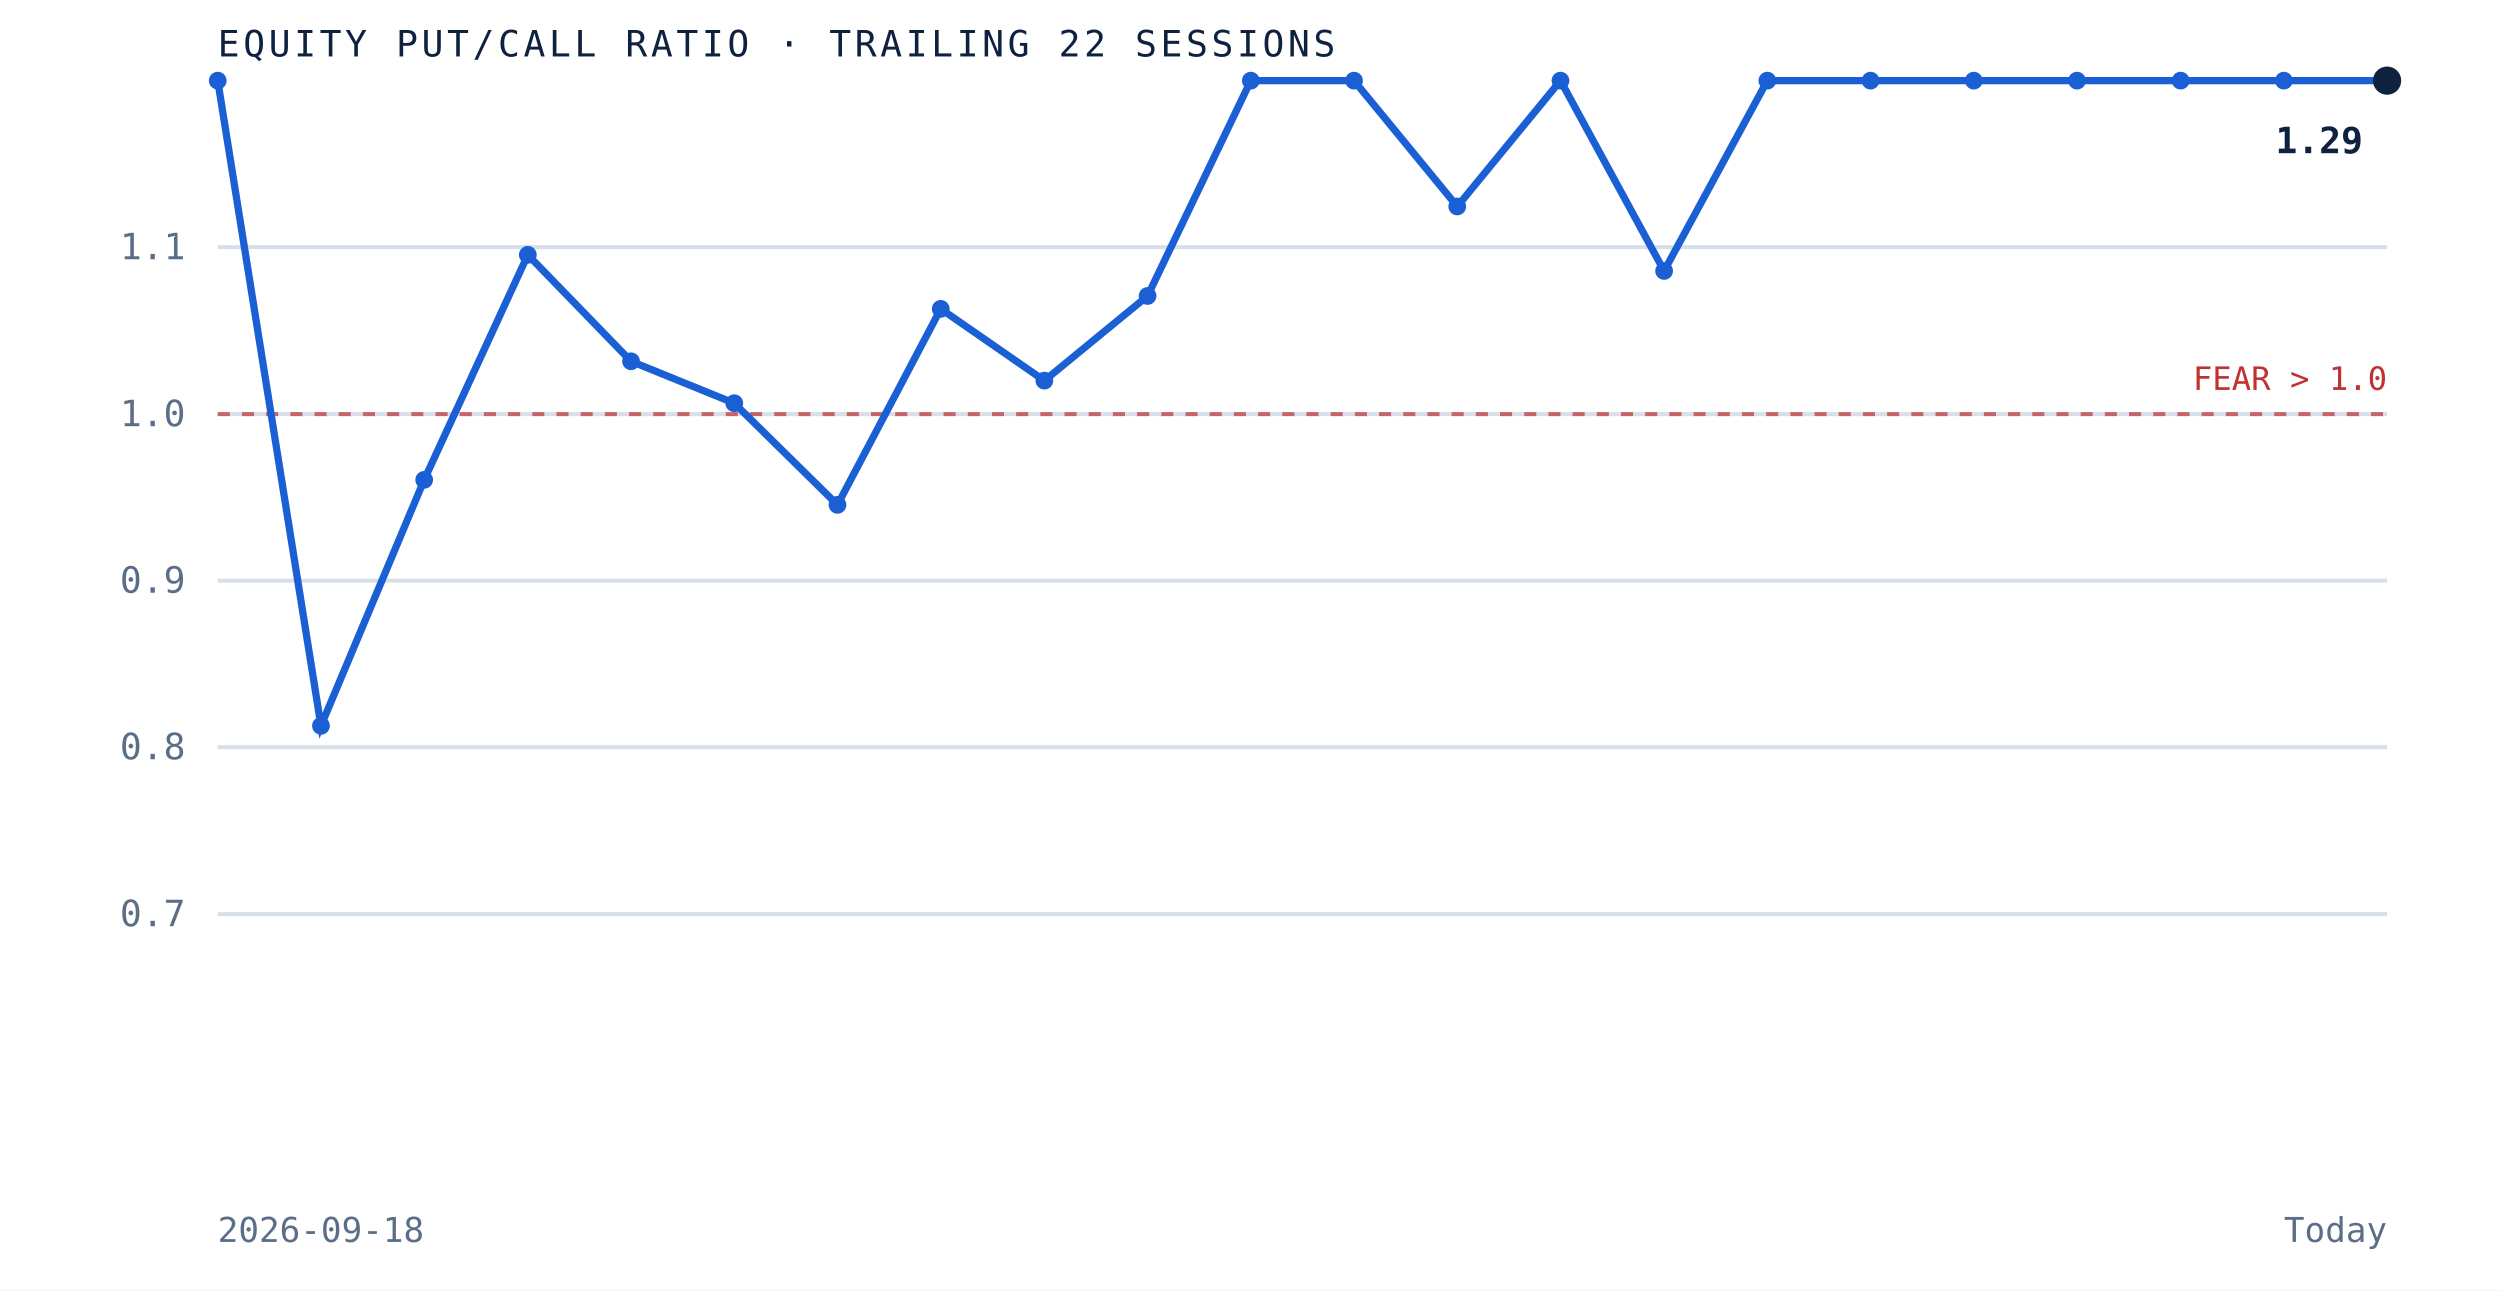
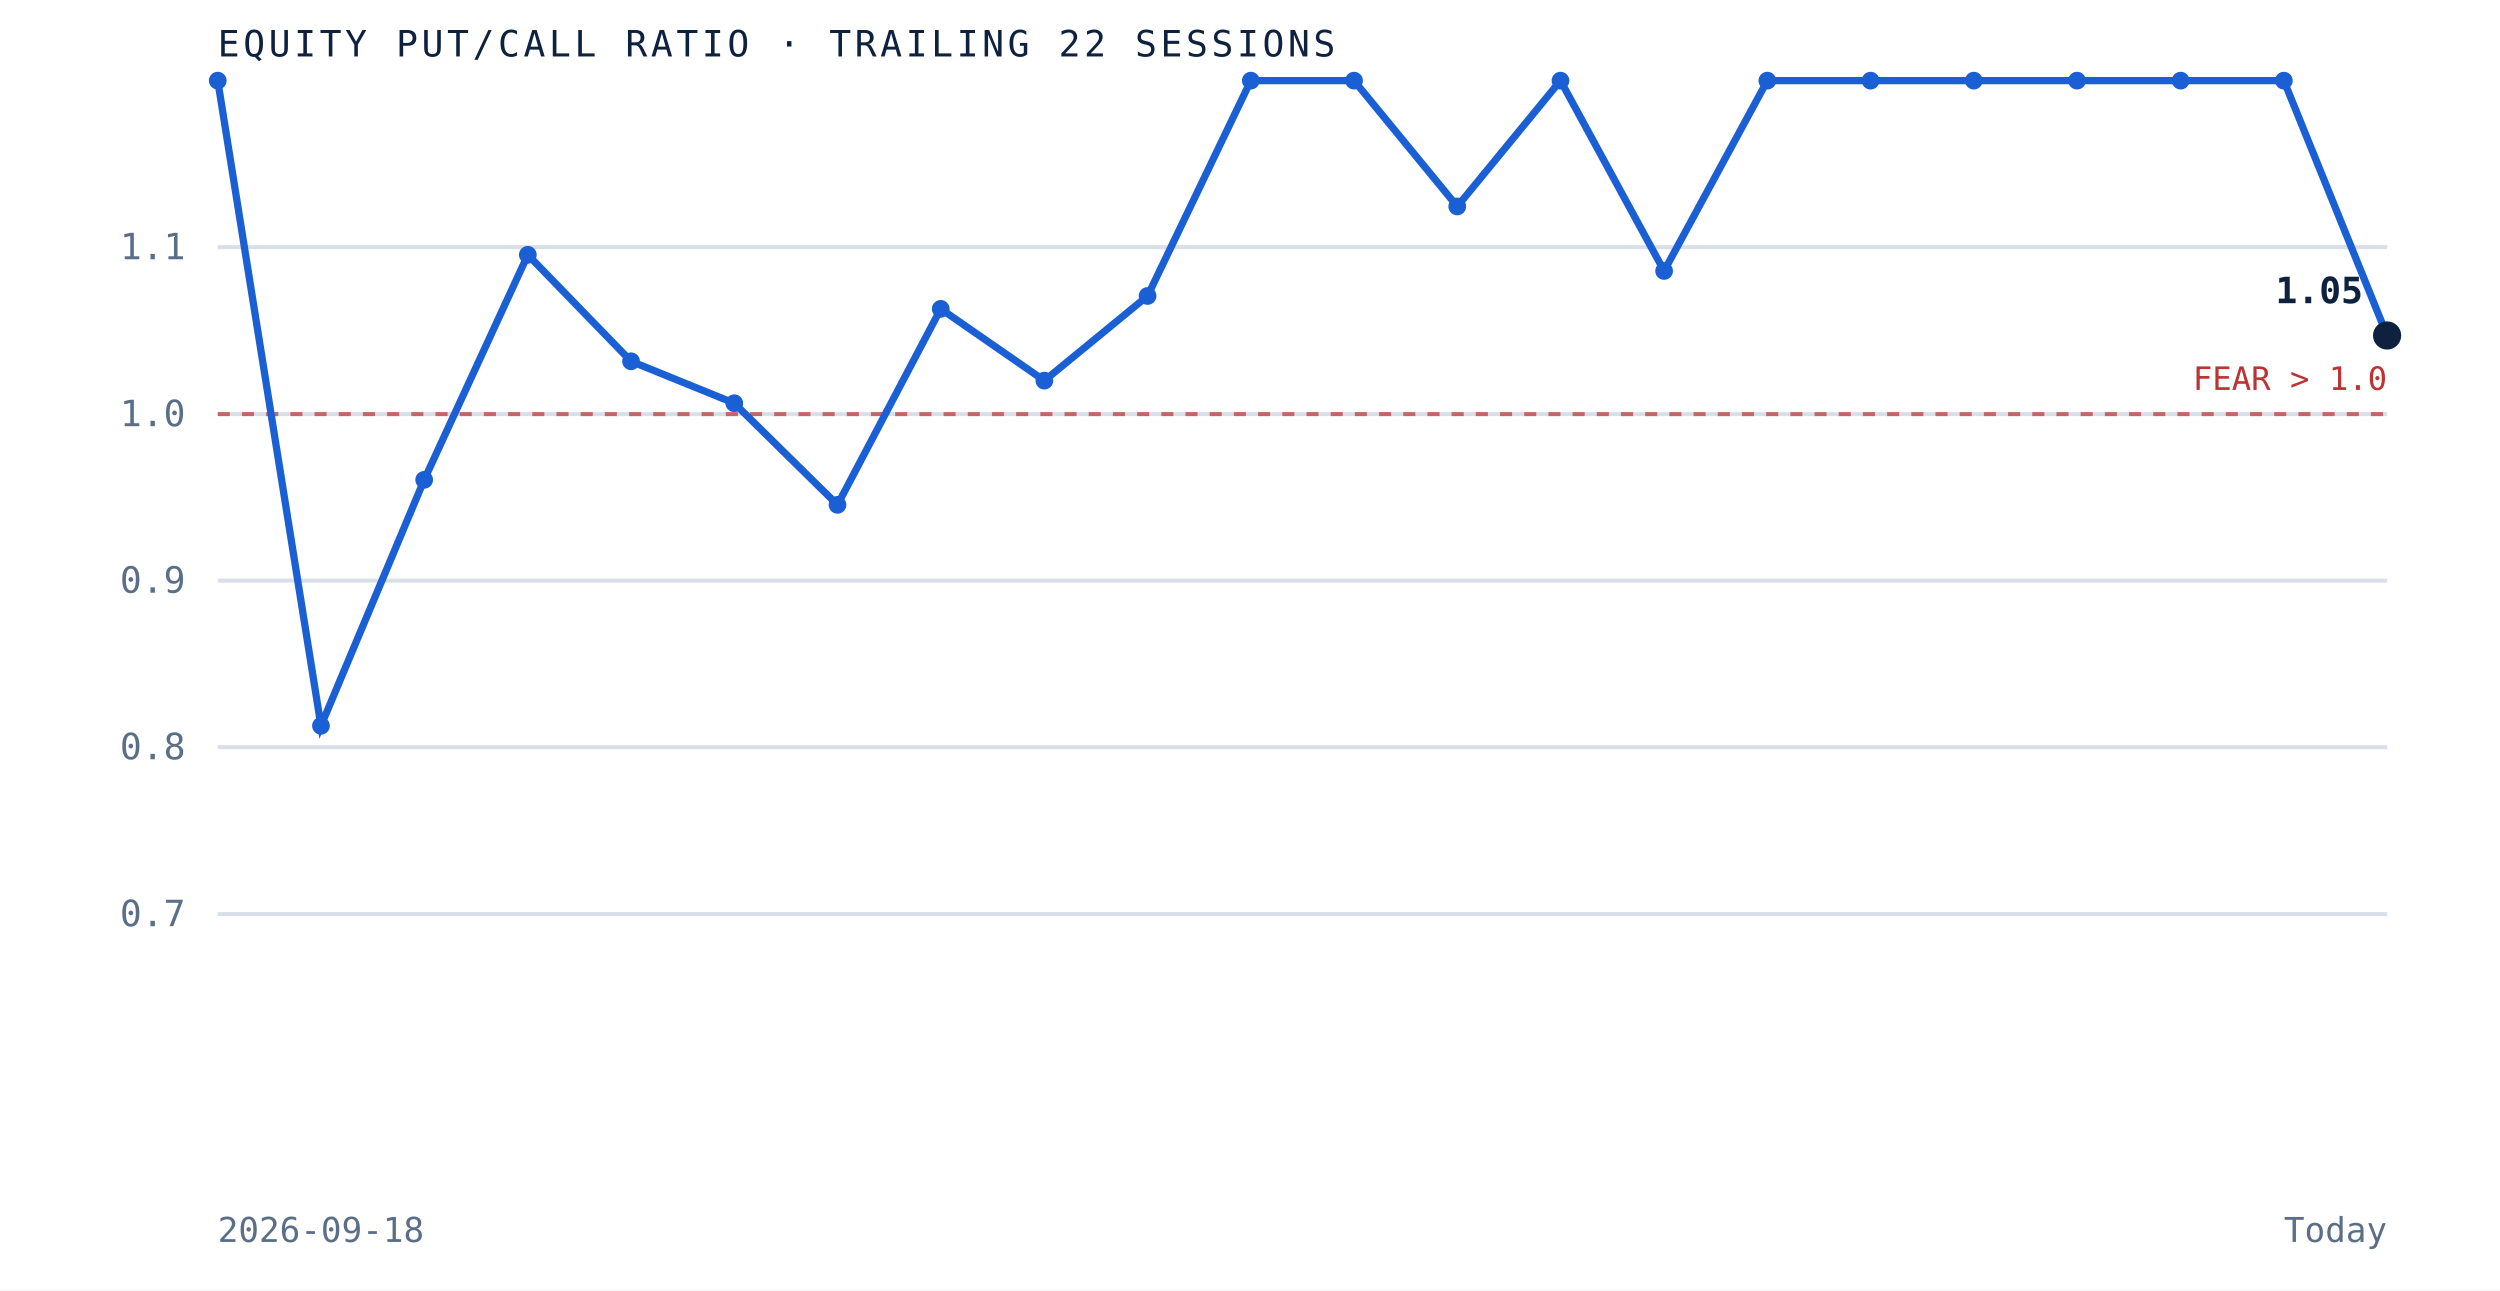
<svg xmlns="http://www.w3.org/2000/svg" viewBox="0 0 620 320" role="img" aria-label="Equity put to call ratio over the trailing 22 sessions" preserveAspectRatio="xMidYMid meet" style="width:100%;height:auto;display:block">
  <rect x="0" y="0" width="620" height="320" fill="white" />
  <line x1="54" y1="226.7" x2="592" y2="226.7" stroke="#d8dfe9" stroke-width="1" />
  <text x="46" y="229.7" text-anchor="end" font-family="'JetBrains Mono', monospace" font-size="9" fill="#5a6f87">0.7</text>
  <line x1="54" y1="185.3" x2="592" y2="185.3" stroke="#d8dfe9" stroke-width="1" />
  <text x="46" y="188.3" text-anchor="end" font-family="'JetBrains Mono', monospace" font-size="9" fill="#5a6f87">0.8</text>
  <line x1="54" y1="144.0" x2="592" y2="144.0" stroke="#d8dfe9" stroke-width="1" />
  <text x="46" y="147.0" text-anchor="end" font-family="'JetBrains Mono', monospace" font-size="9" fill="#5a6f87">0.9</text>
  <line x1="54" y1="102.7" x2="592" y2="102.7" stroke="#d8dfe9" stroke-width="1" />
  <text x="46" y="105.7" text-anchor="end" font-family="'JetBrains Mono', monospace" font-size="9" fill="#5a6f87">1.0</text>
  <line x1="54" y1="61.3" x2="592" y2="61.3" stroke="#d8dfe9" stroke-width="1" />
  <text x="46" y="64.3" text-anchor="end" font-family="'JetBrains Mono', monospace" font-size="9" fill="#5a6f87">1.1</text>
  <line x1="54" y1="102.7" x2="592" y2="102.7" stroke="#bf3232" stroke-width="1" stroke-dasharray="3 3" opacity="0.7" />
  <text x="592" y="96.7" text-anchor="end" font-family="'JetBrains Mono', monospace" font-size="8" fill="#bf3232">FEAR &gt; 1.0</text>
-   <path d="M 54.0 20.0 L 79.6 180.0 L 105.2 119.0 L 130.9 63.2 L 156.5 89.6 L 182.1 100.0 L 207.7 125.2 L 233.3 76.6 L 259.0 94.4 L 284.6 73.4 L 310.2 20.0 L 335.8 20.0 L 361.4 51.2 L 387.0 20.0 L 412.7 67.2 L 438.3 20.0 L 463.9 20.0 L 489.5 20.0 L 515.1 20.0 L 540.8 20.0 L 566.4 20.0 L 592.0 20.0" fill="none" stroke="#1a5fd4" stroke-width="1.8" />
+   <path d="M 54.0 20.0 L 79.6 180.0 L 105.2 119.0 L 130.9 63.2 L 156.5 89.6 L 182.1 100.0 L 207.7 125.2 L 233.3 76.6 L 259.0 94.4 L 284.6 73.4 L 310.2 20.0 L 335.8 20.0 L 361.4 51.2 L 387.0 20.0 L 412.7 67.2 L 438.3 20.0 L 463.9 20.0 L 489.5 20.0 L 515.1 20.0 L 540.8 20.0 L 566.4 20.0 L 592.0 83.2" fill="none" stroke="#1a5fd4" stroke-width="1.8" />
  <circle cx="54.0" cy="20.0" r="2.2" fill="#1a5fd4" />
  <circle cx="79.6" cy="180.0" r="2.2" fill="#1a5fd4" />
  <circle cx="105.2" cy="119.0" r="2.2" fill="#1a5fd4" />
  <circle cx="130.9" cy="63.2" r="2.2" fill="#1a5fd4" />
  <circle cx="156.5" cy="89.6" r="2.2" fill="#1a5fd4" />
  <circle cx="182.1" cy="100.0" r="2.2" fill="#1a5fd4" />
  <circle cx="207.7" cy="125.2" r="2.2" fill="#1a5fd4" />
  <circle cx="233.3" cy="76.6" r="2.2" fill="#1a5fd4" />
  <circle cx="259.0" cy="94.4" r="2.2" fill="#1a5fd4" />
  <circle cx="284.6" cy="73.4" r="2.2" fill="#1a5fd4" />
  <circle cx="310.2" cy="20.0" r="2.2" fill="#1a5fd4" />
  <circle cx="335.8" cy="20.0" r="2.2" fill="#1a5fd4" />
  <circle cx="361.4" cy="51.2" r="2.2" fill="#1a5fd4" />
  <circle cx="387.0" cy="20.0" r="2.2" fill="#1a5fd4" />
  <circle cx="412.7" cy="67.2" r="2.2" fill="#1a5fd4" />
  <circle cx="438.3" cy="20.0" r="2.2" fill="#1a5fd4" />
  <circle cx="463.9" cy="20.0" r="2.2" fill="#1a5fd4" />
  <circle cx="489.5" cy="20.0" r="2.2" fill="#1a5fd4" />
  <circle cx="515.1" cy="20.0" r="2.2" fill="#1a5fd4" />
  <circle cx="540.8" cy="20.0" r="2.2" fill="#1a5fd4" />
  <circle cx="566.4" cy="20.0" r="2.2" fill="#1a5fd4" />
-   <circle cx="592.0" cy="20.0" r="3.5" fill="#0e2240" />
-   <text x="586.0" y="38.0" text-anchor="end" font-family="'JetBrains Mono', monospace" font-size="9" font-weight="bold" fill="#0e2240">1.29</text>
+   <circle cx="592.0" cy="83.2" r="3.5" fill="#0e2240" />
+   <text x="586.0" y="75.2" text-anchor="end" font-family="'JetBrains Mono', monospace" font-size="9" font-weight="bold" fill="#0e2240">1.05</text>
  <text x="54" y="14" font-family="'JetBrains Mono', monospace" font-size="9" letter-spacing="0.1em" fill="#0e2240">EQUITY PUT/CALL RATIO · TRAILING 22 SESSIONS</text>
  <text x="54" y="308" font-family="'JetBrains Mono', monospace" font-size="8.5" fill="#5a6f87">2026-09-18</text>
  <text x="592" y="308" text-anchor="end" font-family="'JetBrains Mono', monospace" font-size="8.5" fill="#5a6f87">Today</text>
</svg>
